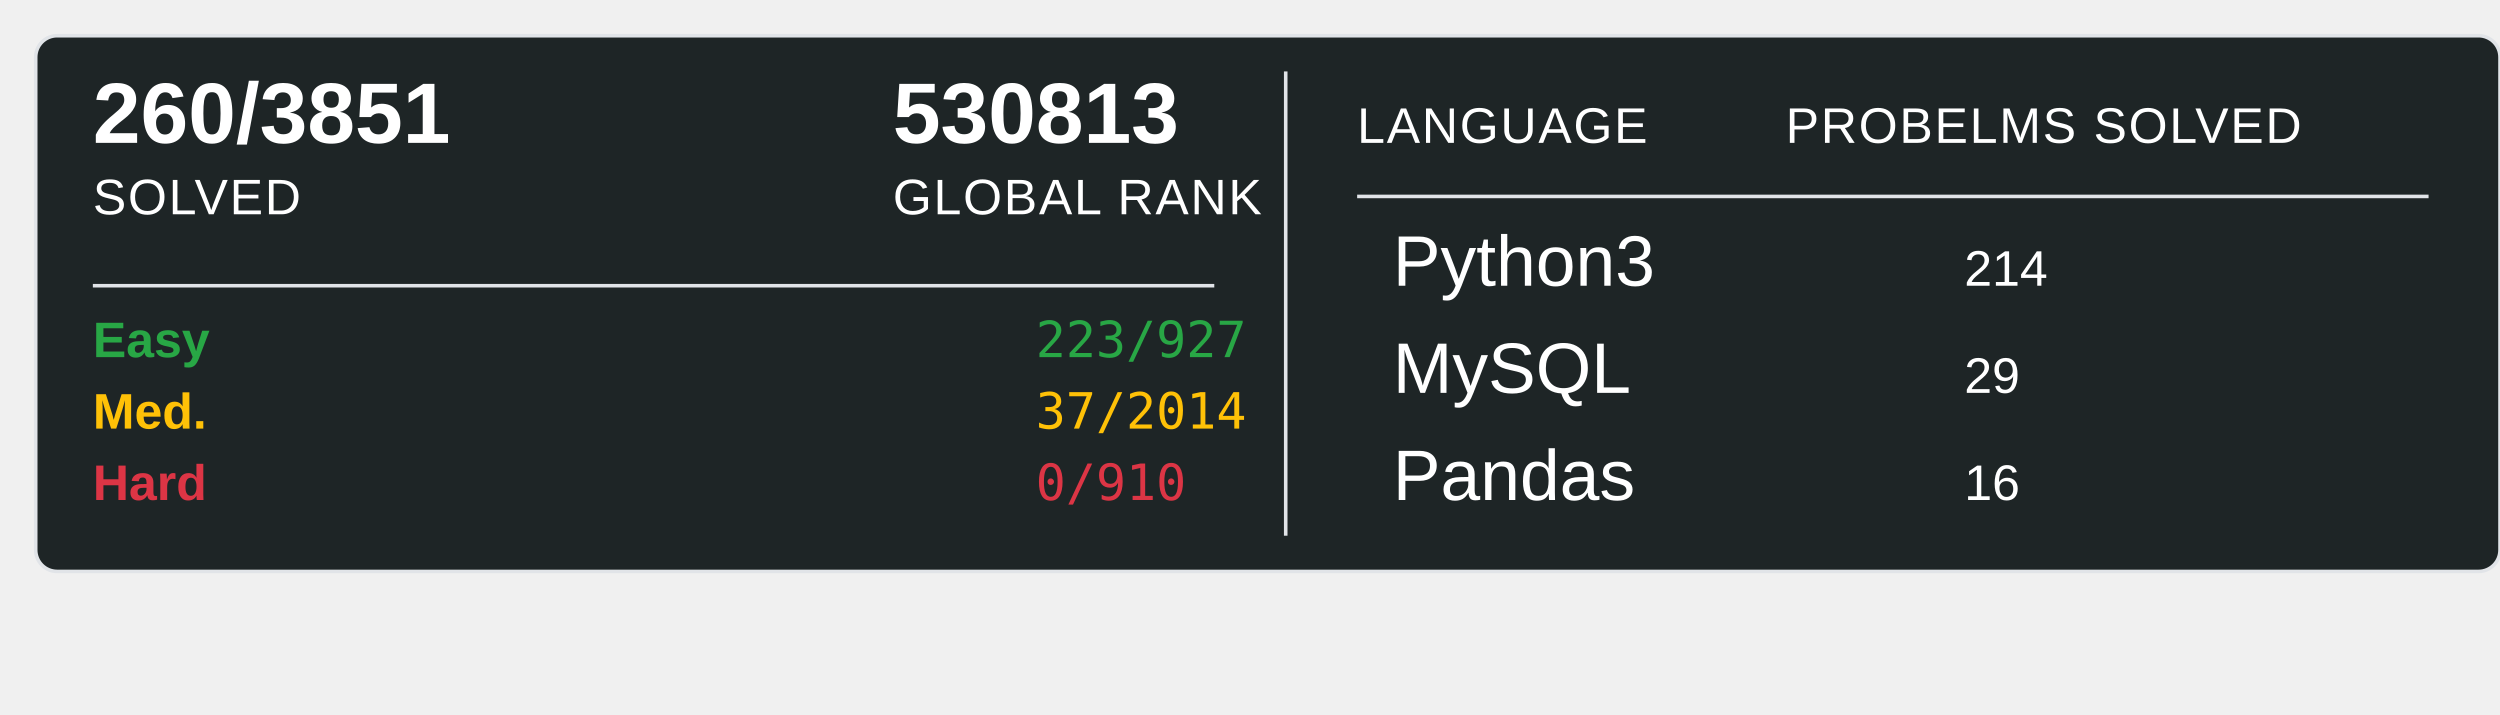
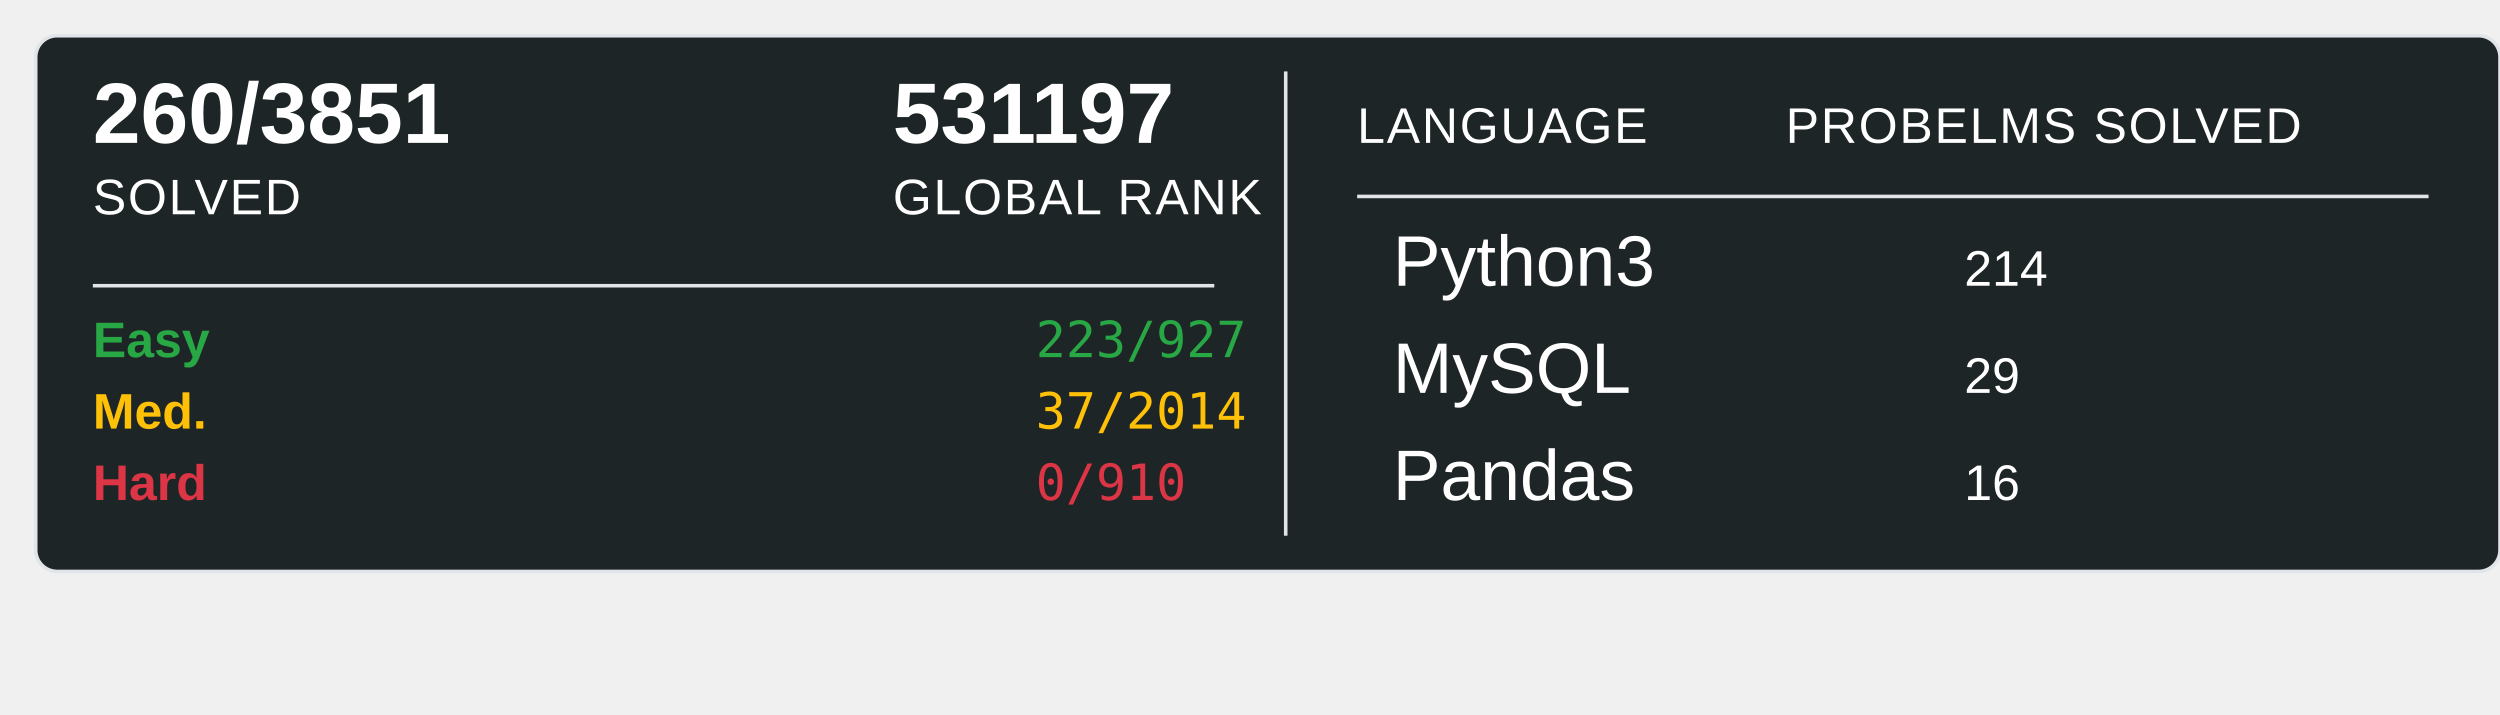
<svg xmlns="http://www.w3.org/2000/svg" width="700" height="200">
  <rect x="10" y="10" width="690" height="150" rx="6" ry="6" fill="#1E2526" stroke="#e1e4e8" stroke-width="1" />
  <text x="26" y="40" font-family="Arial, sans-serif" font-size="24" font-weight="600" fill="#ffffff">260/3851</text>
  <text x="26" y="60" font-family="Arial, sans-serif" font-size="14" fill="#ffffff" text-transform="uppercase" letter-spacing="0.5">SOLVED</text>
-   <text x="250" y="40" font-family="Arial, sans-serif" font-size="24" font-weight="600" fill="#ffffff">530813</text>
+   <text x="250" y="40" font-family="Arial, sans-serif" font-size="24" font-weight="600" fill="#ffffff">531197</text>
  <text x="250" y="60" font-family="Arial, sans-serif" font-size="14" fill="#ffffff" text-transform="uppercase" letter-spacing="0.5">GLOBAL RANK</text>
  <line x1="26" y1="80" x2="340" y2="80" stroke="#e1e4e8" stroke-width="1" />
  <text x="26" y="100" font-family="Arial, sans-serif" font-size="14" font-weight="600" fill="#28a745">Easy</text>
  <text x="290" y="100" font-family="monospace" font-size="14" fill="#28a745">223/927</text>
  <text x="26" y="120" font-family="Arial, sans-serif" font-size="14" font-weight="600" fill="#ffc107">Med.</text>
  <text x="290" y="120" font-family="monospace" font-size="14" fill="#ffc107">37/2014</text>
  <text x="26" y="140" font-family="Arial, sans-serif" font-size="14" font-weight="600" fill="#dc3545">Hard</text>
  <text x="290" y="140" font-family="monospace" font-size="14" fill="#dc3545">0/910</text>
  <line x1="360" y1="20" x2="360" y2="150" stroke="#e1e4e8" stroke-width="1" />
  <text x="380" y="40" font-family="Arial, sans-serif" font-size="14" fill="#ffffff" text-transform="uppercase" letter-spacing="0.5">LANGUAGE</text>
  <line x1="380" y1="55" x2="680" y2="55" stroke="#e1e4e8" stroke-width="1" />
  <text x="500" y="40" font-family="Arial, sans-serif" font-size="14" fill="#ffffff" text-transform="uppercase" letter-spacing="0.5">PROBELMS SOLVED</text>
  <text x="390" y="80" font-family="Arial, sans-serif" font-size="20" fill="#ffffff">Python3</text>
  <text x="550" y="80" font-family="Arial, sans-serif" font-size="14" fill="#ffffff">214</text>
  <text x="390" y="110" font-family="Arial, sans-serif" font-size="20" fill="#ffffff">MySQL</text>
  <text x="550" y="110" font-family="Arial, sans-serif" font-size="14" fill="#ffffff">29</text>
  <text x="390" y="140" font-family="Arial, sans-serif" font-size="20" fill="#ffffff">Pandas</text>
  <text x="550" y="140" font-family="Arial, sans-serif" font-size="14" fill="#ffffff">16</text>
</svg>
